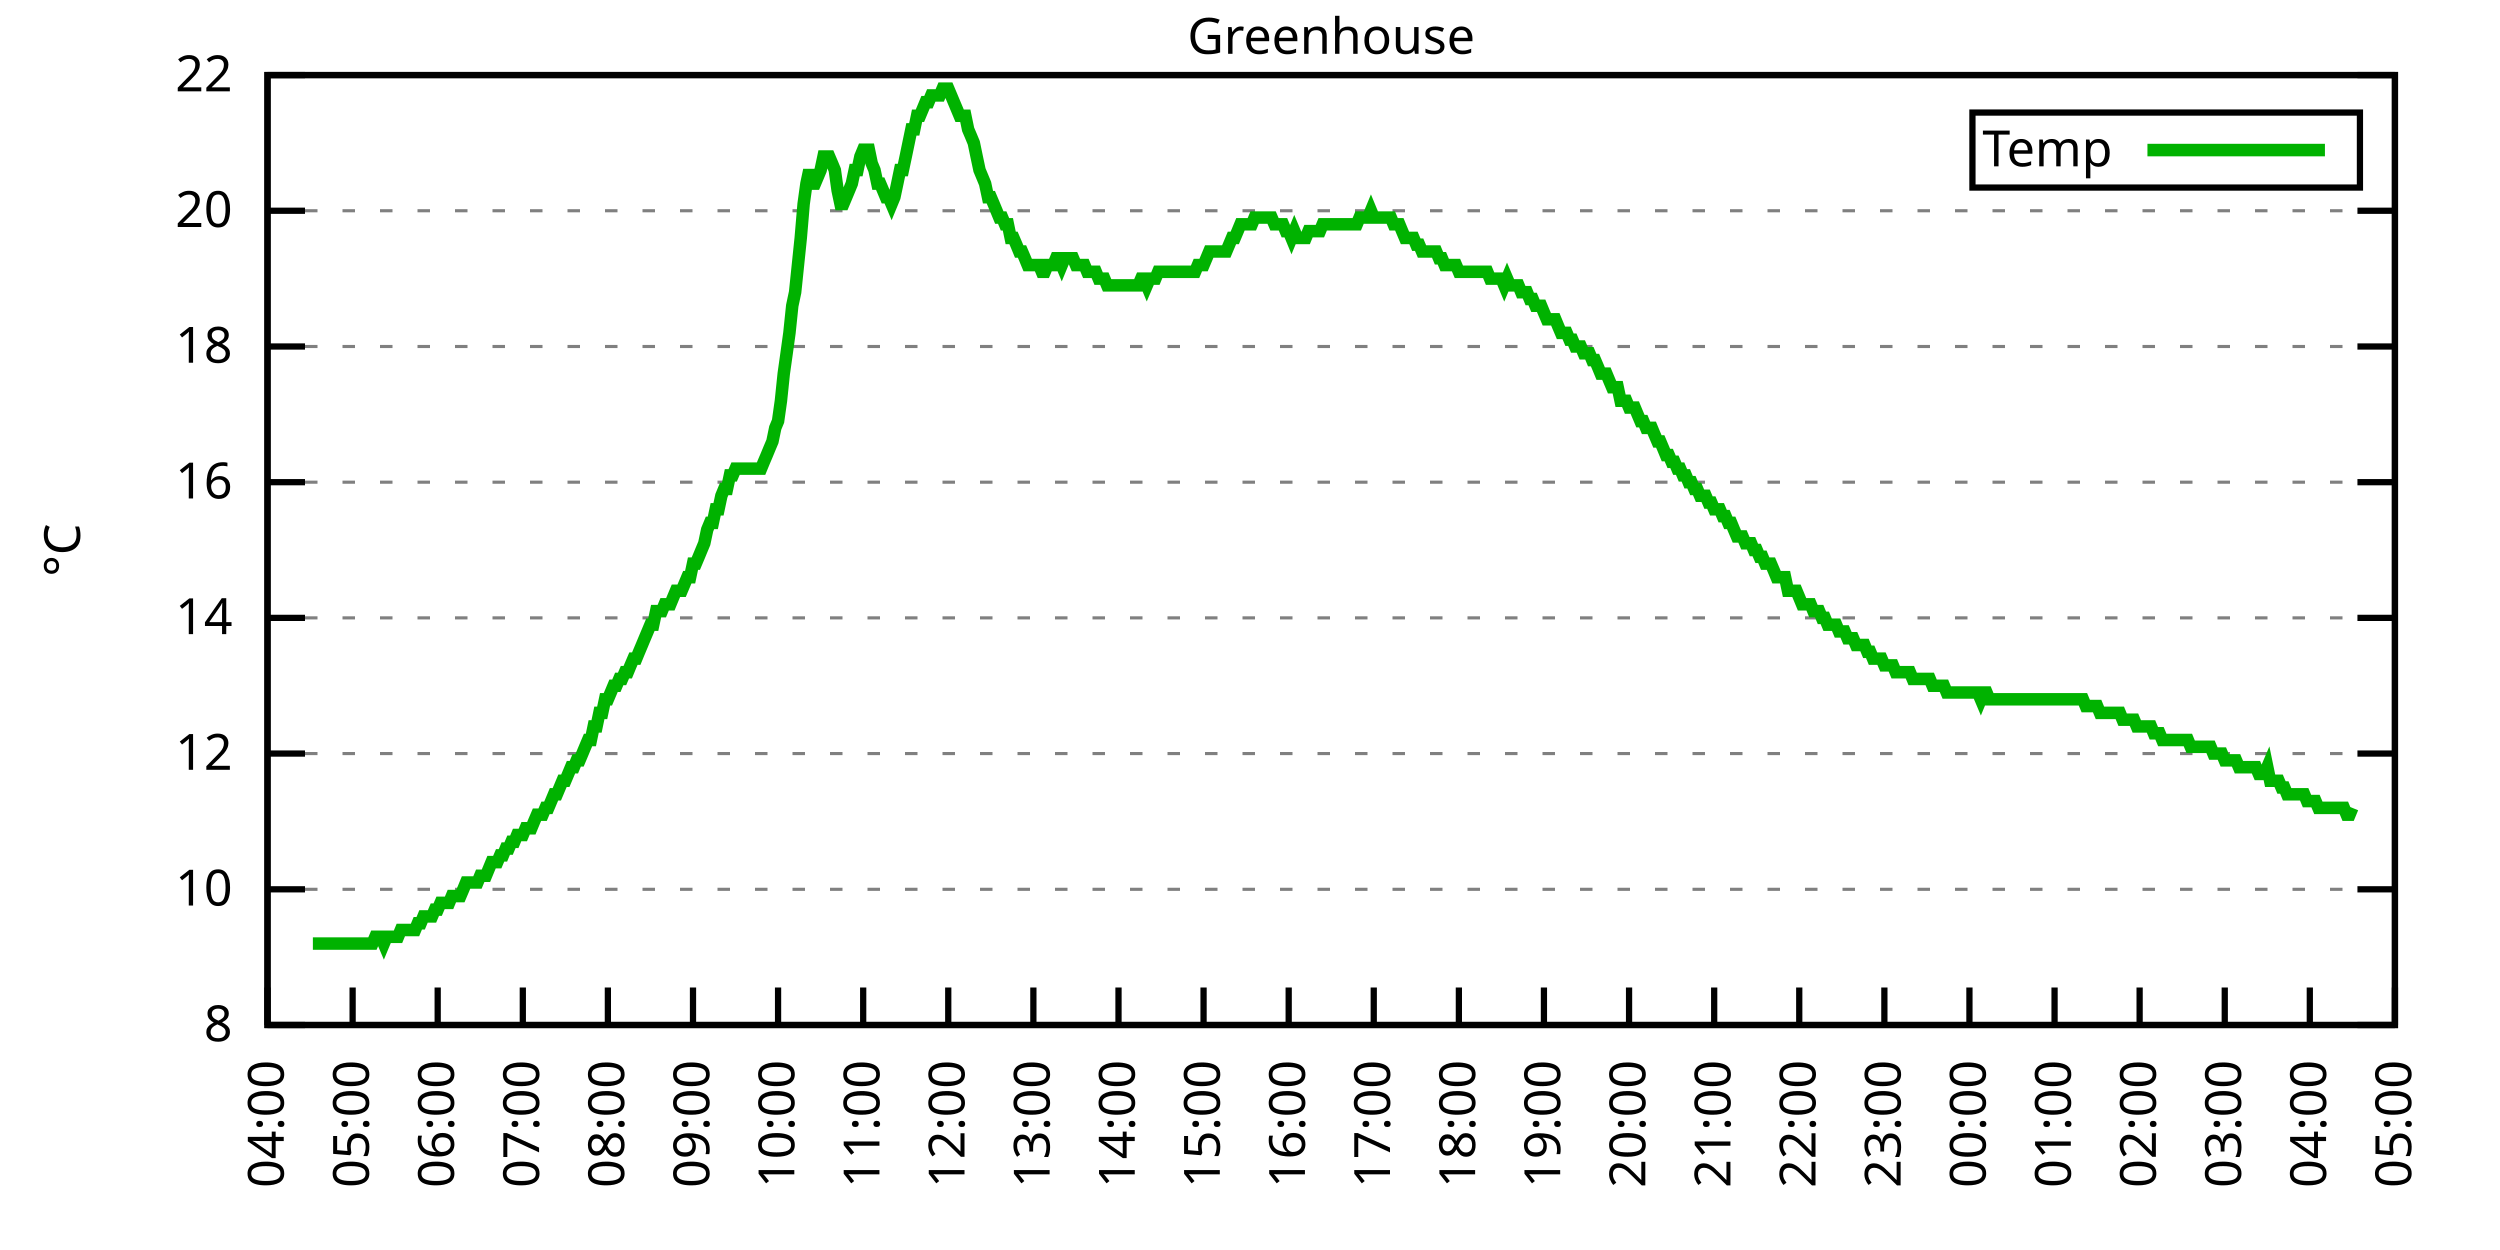
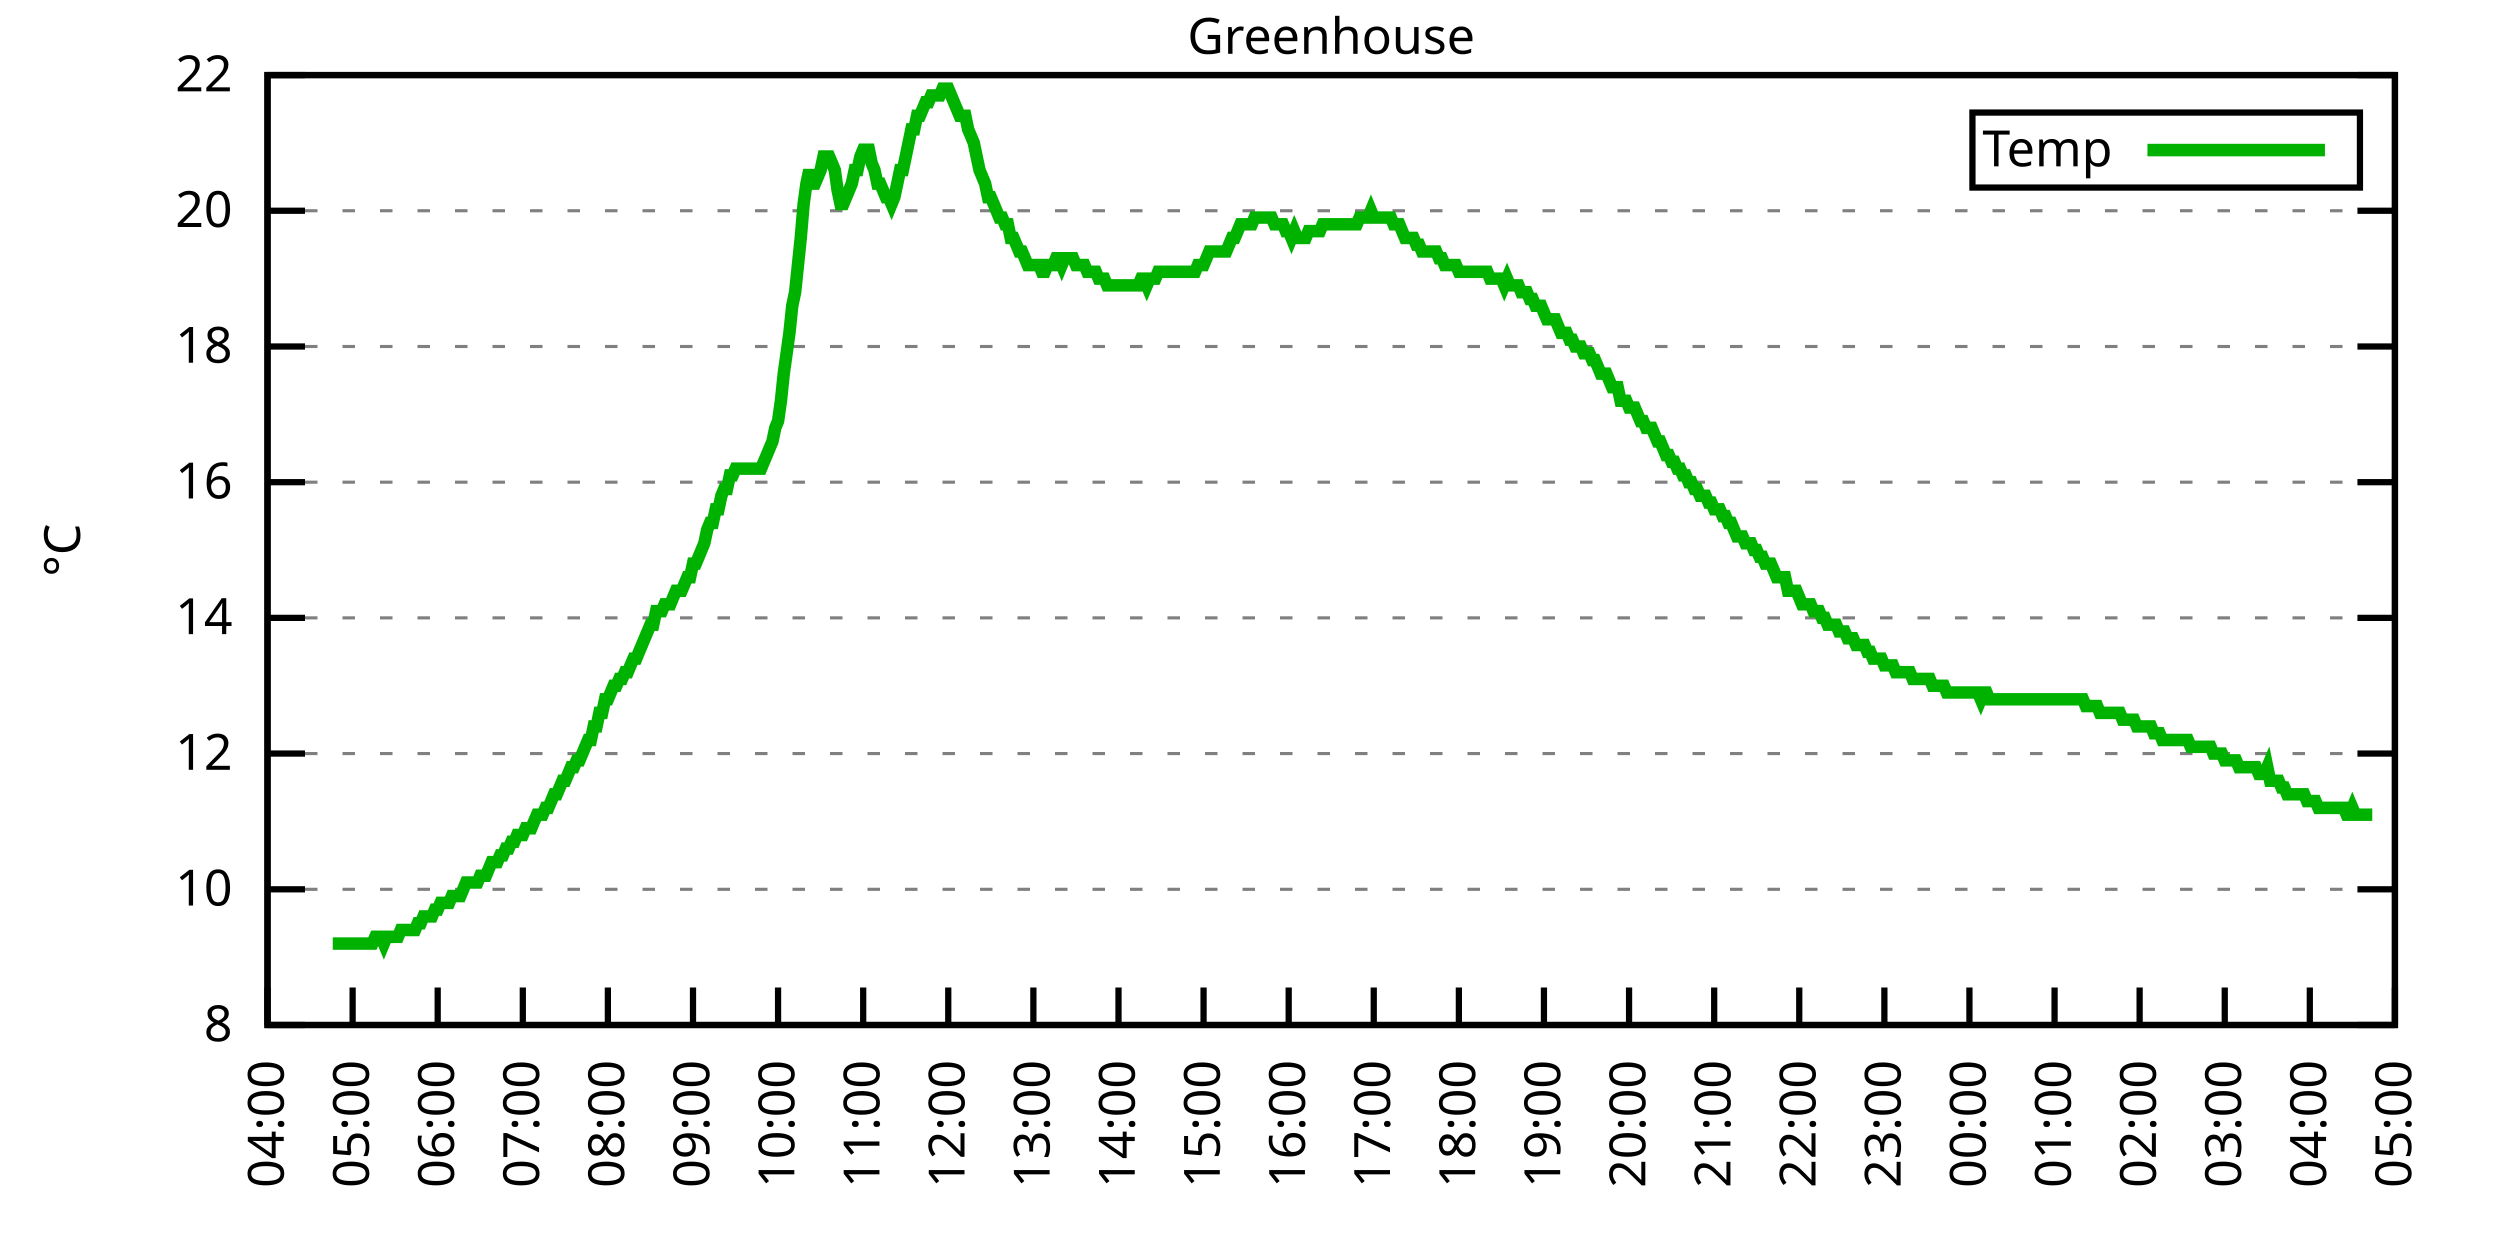
<svg xmlns="http://www.w3.org/2000/svg" xmlns:xlink="http://www.w3.org/1999/xlink" width="400" height="200" viewBox="0 0 400 200">
  <g id="gnuplot_canvas">
    <rect x="0" y="0" width="400" height="200" fill="none" />
    <defs>
      <circle id="gpDot" r="0.5" stroke-width="0.5" stroke="currentColor" />
      <path id="gpPt0" stroke-width="0.333" stroke="currentColor" d="M-1,0 h2 M0,-1 v2" />
      <path id="gpPt1" stroke-width="0.333" stroke="currentColor" d="M-1,-1 L1,1 M1,-1 L-1,1" />
      <path id="gpPt2" stroke-width="0.333" stroke="currentColor" d="M-1,0 L1,0 M0,-1 L0,1 M-1,-1 L1,1 M-1,1 L1,-1" />
      <rect id="gpPt3" stroke-width="0.333" stroke="currentColor" x="-1" y="-1" width="2" height="2" />
      <rect id="gpPt4" stroke-width="0.333" stroke="currentColor" fill="currentColor" x="-1" y="-1" width="2" height="2" />
      <circle id="gpPt5" stroke-width="0.333" stroke="currentColor" cx="0" cy="0" r="1" />
      <use xlink:href="#gpPt5" id="gpPt6" fill="currentColor" stroke="none" />
      <path id="gpPt7" stroke-width="0.333" stroke="currentColor" d="M0,-1.33 L-1.33,0.67 L1.33,0.67 z" />
      <use xlink:href="#gpPt7" id="gpPt8" fill="currentColor" stroke="none" />
      <use xlink:href="#gpPt7" id="gpPt9" stroke="currentColor" transform="rotate(180)" />
      <use xlink:href="#gpPt9" id="gpPt10" fill="currentColor" stroke="none" />
      <use xlink:href="#gpPt3" id="gpPt11" stroke="currentColor" transform="rotate(45)" />
      <use xlink:href="#gpPt11" id="gpPt12" fill="currentColor" stroke="none" />
      <path id="gpPt13" stroke-width="0.333" stroke="currentColor" d="M0,1.330 L1.265,0.411 L0.782,-1.067 L-0.782,-1.076 L-1.265,0.411 z" />
      <use xlink:href="#gpPt13" id="gpPt14" fill="currentColor" stroke="none" />
      <filter id="textbox" filterUnits="objectBoundingBox" x="0" y="0" height="1" width="1">
        <feFlood flood-color="white" flood-opacity="1" result="bgnd" />
        <feComposite in="SourceGraphic" in2="bgnd" operator="atop" />
      </filter>
      <filter id="greybox" filterUnits="objectBoundingBox" x="0" y="0" height="1" width="1">
        <feFlood flood-color="lightgrey" flood-opacity="1" result="grey" />
        <feComposite in="SourceGraphic" in2="grey" operator="atop" />
      </filter>
    </defs>
    <g fill="none" color="white" stroke="currentColor" stroke-width="1.00" stroke-linecap="butt" stroke-linejoin="miter">
</g>
    <g fill="none" color="black" stroke="currentColor" stroke-width="1.00" stroke-linecap="butt" stroke-linejoin="miter">
      <g stroke="none" shape-rendering="crispEdges">
        <polygon fill="rgb(255, 255, 255)" points="42.80,164.00 383.18,164.00 383.18,12.02 42.80,12.02 " />
      </g>
    </g>
    <g fill="none" color="black" stroke="currentColor" stroke-width="1.00" stroke-linecap="butt" stroke-linejoin="miter">
</g>
    <g fill="none" color="black" stroke="black" stroke-width="0.50" stroke-linecap="butt" stroke-linejoin="miter">
</g>
    <g fill="none" color="gray" stroke="currentColor" stroke-width="0.50" stroke-linecap="butt" stroke-linejoin="miter">
      <path stroke="gray" stroke-dasharray="2,4" class="gridline" d="M42.80,164.00 L383.19,164.00  " />
    </g>
    <g fill="none" color="gray" stroke="gray" stroke-width="1.00" stroke-linecap="butt" stroke-linejoin="miter">
</g>
    <g fill="none" color="black" stroke="currentColor" stroke-width="1.00" stroke-linecap="butt" stroke-linejoin="miter">
      <path stroke="black" d="M42.80,164.00 L48.80,164.00 M383.19,164.00 L377.19,164.00  " />
      <g transform="translate(37.20,166.60)" stroke="none" fill="black" font-family="Sans" font-size="8.00" text-anchor="end">
        <text>
          <tspan font-family="Sans"> 8</tspan>
        </text>
      </g>
    </g>
    <g fill="none" color="black" stroke="currentColor" stroke-width="1.00" stroke-linecap="butt" stroke-linejoin="miter">
</g>
    <g fill="none" color="black" stroke="black" stroke-width="0.50" stroke-linecap="butt" stroke-linejoin="miter">
</g>
    <g fill="none" color="gray" stroke="currentColor" stroke-width="0.50" stroke-linecap="butt" stroke-linejoin="miter">
      <path stroke="gray" stroke-dasharray="2,4" class="gridline" d="M42.80,142.29 L383.19,142.29  " />
    </g>
    <g fill="none" color="gray" stroke="gray" stroke-width="1.00" stroke-linecap="butt" stroke-linejoin="miter">
</g>
    <g fill="none" color="black" stroke="currentColor" stroke-width="1.00" stroke-linecap="butt" stroke-linejoin="miter">
      <path stroke="black" d="M42.80,142.29 L48.80,142.29 M383.19,142.29 L377.19,142.29  " />
      <g transform="translate(37.20,144.89)" stroke="none" fill="black" font-family="Sans" font-size="8.00" text-anchor="end">
        <text>
          <tspan font-family="Sans"> 10</tspan>
        </text>
      </g>
    </g>
    <g fill="none" color="black" stroke="currentColor" stroke-width="1.00" stroke-linecap="butt" stroke-linejoin="miter">
</g>
    <g fill="none" color="black" stroke="black" stroke-width="0.50" stroke-linecap="butt" stroke-linejoin="miter">
</g>
    <g fill="none" color="gray" stroke="currentColor" stroke-width="0.50" stroke-linecap="butt" stroke-linejoin="miter">
      <path stroke="gray" stroke-dasharray="2,4" class="gridline" d="M42.80,120.57 L383.19,120.57  " />
    </g>
    <g fill="none" color="gray" stroke="gray" stroke-width="1.00" stroke-linecap="butt" stroke-linejoin="miter">
</g>
    <g fill="none" color="black" stroke="currentColor" stroke-width="1.00" stroke-linecap="butt" stroke-linejoin="miter">
      <path stroke="black" d="M42.80,120.57 L48.80,120.57 M383.19,120.57 L377.19,120.57  " />
      <g transform="translate(37.20,123.17)" stroke="none" fill="black" font-family="Sans" font-size="8.00" text-anchor="end">
        <text>
          <tspan font-family="Sans"> 12</tspan>
        </text>
      </g>
    </g>
    <g fill="none" color="black" stroke="currentColor" stroke-width="1.00" stroke-linecap="butt" stroke-linejoin="miter">
</g>
    <g fill="none" color="black" stroke="black" stroke-width="0.50" stroke-linecap="butt" stroke-linejoin="miter">
</g>
    <g fill="none" color="gray" stroke="currentColor" stroke-width="0.50" stroke-linecap="butt" stroke-linejoin="miter">
      <path stroke="gray" stroke-dasharray="2,4" class="gridline" d="M42.80,98.86 L383.19,98.86  " />
    </g>
    <g fill="none" color="gray" stroke="gray" stroke-width="1.00" stroke-linecap="butt" stroke-linejoin="miter">
</g>
    <g fill="none" color="black" stroke="currentColor" stroke-width="1.00" stroke-linecap="butt" stroke-linejoin="miter">
      <path stroke="black" d="M42.80,98.86 L48.80,98.86 M383.19,98.86 L377.19,98.86  " />
      <g transform="translate(37.20,101.46)" stroke="none" fill="black" font-family="Sans" font-size="8.00" text-anchor="end">
        <text>
          <tspan font-family="Sans"> 14</tspan>
        </text>
      </g>
    </g>
    <g fill="none" color="black" stroke="currentColor" stroke-width="1.00" stroke-linecap="butt" stroke-linejoin="miter">
</g>
    <g fill="none" color="black" stroke="black" stroke-width="0.50" stroke-linecap="butt" stroke-linejoin="miter">
</g>
    <g fill="none" color="gray" stroke="currentColor" stroke-width="0.50" stroke-linecap="butt" stroke-linejoin="miter">
      <path stroke="gray" stroke-dasharray="2,4" class="gridline" d="M42.80,77.15 L383.19,77.15  " />
    </g>
    <g fill="none" color="gray" stroke="gray" stroke-width="1.00" stroke-linecap="butt" stroke-linejoin="miter">
</g>
    <g fill="none" color="black" stroke="currentColor" stroke-width="1.00" stroke-linecap="butt" stroke-linejoin="miter">
      <path stroke="black" d="M42.80,77.15 L48.80,77.15 M383.19,77.15 L377.19,77.15  " />
      <g transform="translate(37.20,79.75)" stroke="none" fill="black" font-family="Sans" font-size="8.00" text-anchor="end">
        <text>
          <tspan font-family="Sans"> 16</tspan>
        </text>
      </g>
    </g>
    <g fill="none" color="black" stroke="currentColor" stroke-width="1.00" stroke-linecap="butt" stroke-linejoin="miter">
</g>
    <g fill="none" color="black" stroke="black" stroke-width="0.50" stroke-linecap="butt" stroke-linejoin="miter">
</g>
    <g fill="none" color="gray" stroke="currentColor" stroke-width="0.50" stroke-linecap="butt" stroke-linejoin="miter">
      <path stroke="gray" stroke-dasharray="2,4" class="gridline" d="M42.80,55.44 L383.19,55.44  " />
    </g>
    <g fill="none" color="gray" stroke="gray" stroke-width="1.00" stroke-linecap="butt" stroke-linejoin="miter">
</g>
    <g fill="none" color="black" stroke="currentColor" stroke-width="1.00" stroke-linecap="butt" stroke-linejoin="miter">
      <path stroke="black" d="M42.80,55.44 L48.80,55.44 M383.19,55.44 L377.19,55.44  " />
      <g transform="translate(37.20,58.04)" stroke="none" fill="black" font-family="Sans" font-size="8.00" text-anchor="end">
        <text>
          <tspan font-family="Sans"> 18</tspan>
        </text>
      </g>
    </g>
    <g fill="none" color="black" stroke="currentColor" stroke-width="1.00" stroke-linecap="butt" stroke-linejoin="miter">
</g>
    <g fill="none" color="black" stroke="black" stroke-width="0.50" stroke-linecap="butt" stroke-linejoin="miter">
</g>
    <g fill="none" color="gray" stroke="currentColor" stroke-width="0.50" stroke-linecap="butt" stroke-linejoin="miter">
      <path stroke="gray" stroke-dasharray="2,4" class="gridline" d="M42.80,33.72 L383.19,33.72  " />
    </g>
    <g fill="none" color="gray" stroke="gray" stroke-width="1.00" stroke-linecap="butt" stroke-linejoin="miter">
</g>
    <g fill="none" color="black" stroke="currentColor" stroke-width="1.00" stroke-linecap="butt" stroke-linejoin="miter">
      <path stroke="black" d="M42.80,33.72 L48.80,33.72 M383.19,33.72 L377.19,33.72  " />
      <g transform="translate(37.20,36.32)" stroke="none" fill="black" font-family="Sans" font-size="8.00" text-anchor="end">
        <text>
          <tspan font-family="Sans"> 20</tspan>
        </text>
      </g>
    </g>
    <g fill="none" color="black" stroke="currentColor" stroke-width="1.00" stroke-linecap="butt" stroke-linejoin="miter">
</g>
    <g fill="none" color="black" stroke="black" stroke-width="0.50" stroke-linecap="butt" stroke-linejoin="miter">
</g>
    <g fill="none" color="gray" stroke="currentColor" stroke-width="0.50" stroke-linecap="butt" stroke-linejoin="miter">
      <path stroke="gray" stroke-dasharray="2,4" class="gridline" d="M42.80,12.01 L383.19,12.01  " />
    </g>
    <g fill="none" color="gray" stroke="gray" stroke-width="1.00" stroke-linecap="butt" stroke-linejoin="miter">
</g>
    <g fill="none" color="black" stroke="currentColor" stroke-width="1.00" stroke-linecap="butt" stroke-linejoin="miter">
      <path stroke="black" d="M42.80,12.01 L48.80,12.01 M383.19,12.01 L377.19,12.01  " />
      <g transform="translate(37.20,14.61)" stroke="none" fill="black" font-family="Sans" font-size="8.00" text-anchor="end">
        <text>
          <tspan font-family="Sans"> 22</tspan>
        </text>
      </g>
    </g>
    <g fill="none" color="black" stroke="currentColor" stroke-width="1.00" stroke-linecap="butt" stroke-linejoin="miter">
      <path stroke="black" d="M42.80,164.00 L42.80,158.00  " />
      <g transform="translate(45.40,169.60) rotate(270.00)" stroke="none" fill="black" font-family="Sans" font-size="8.00" text-anchor="end">
        <text>
          <tspan font-family="Sans">04:00</tspan>
        </text>
      </g>
    </g>
    <g fill="none" color="black" stroke="currentColor" stroke-width="1.00" stroke-linecap="butt" stroke-linejoin="miter">
      <path stroke="black" d="M56.42,164.00 L56.42,158.00  " />
      <g transform="translate(59.02,169.60) rotate(270.00)" stroke="none" fill="black" font-family="Sans" font-size="8.00" text-anchor="end">
        <text>
          <tspan font-family="Sans">05:00</tspan>
        </text>
      </g>
    </g>
    <g fill="none" color="black" stroke="currentColor" stroke-width="1.00" stroke-linecap="butt" stroke-linejoin="miter">
      <path stroke="black" d="M70.03,164.00 L70.03,158.00  " />
      <g transform="translate(72.63,169.60) rotate(270.00)" stroke="none" fill="black" font-family="Sans" font-size="8.00" text-anchor="end">
        <text>
          <tspan font-family="Sans">06:00</tspan>
        </text>
      </g>
    </g>
    <g fill="none" color="black" stroke="currentColor" stroke-width="1.00" stroke-linecap="butt" stroke-linejoin="miter">
      <path stroke="black" d="M83.65,164.00 L83.65,158.00  " />
      <g transform="translate(86.25,169.60) rotate(270.00)" stroke="none" fill="black" font-family="Sans" font-size="8.00" text-anchor="end">
        <text>
          <tspan font-family="Sans">07:00</tspan>
        </text>
      </g>
    </g>
    <g fill="none" color="black" stroke="currentColor" stroke-width="1.00" stroke-linecap="butt" stroke-linejoin="miter">
      <path stroke="black" d="M97.26,164.00 L97.26,158.00  " />
      <g transform="translate(99.86,169.60) rotate(270.00)" stroke="none" fill="black" font-family="Sans" font-size="8.00" text-anchor="end">
        <text>
          <tspan font-family="Sans">08:00</tspan>
        </text>
      </g>
    </g>
    <g fill="none" color="black" stroke="currentColor" stroke-width="1.00" stroke-linecap="butt" stroke-linejoin="miter">
      <path stroke="black" d="M110.88,164.00 L110.88,158.00  " />
      <g transform="translate(113.48,169.60) rotate(270.00)" stroke="none" fill="black" font-family="Sans" font-size="8.00" text-anchor="end">
        <text>
          <tspan font-family="Sans">09:00</tspan>
        </text>
      </g>
    </g>
    <g fill="none" color="black" stroke="currentColor" stroke-width="1.00" stroke-linecap="butt" stroke-linejoin="miter">
      <path stroke="black" d="M124.49,164.00 L124.49,158.00  " />
      <g transform="translate(127.09,169.60) rotate(270.00)" stroke="none" fill="black" font-family="Sans" font-size="8.00" text-anchor="end">
        <text>
          <tspan font-family="Sans">10:00</tspan>
        </text>
      </g>
    </g>
    <g fill="none" color="black" stroke="currentColor" stroke-width="1.00" stroke-linecap="butt" stroke-linejoin="miter">
      <path stroke="black" d="M138.11,164.00 L138.11,158.00  " />
      <g transform="translate(140.71,169.60) rotate(270.00)" stroke="none" fill="black" font-family="Sans" font-size="8.00" text-anchor="end">
        <text>
          <tspan font-family="Sans">11:00</tspan>
        </text>
      </g>
    </g>
    <g fill="none" color="black" stroke="currentColor" stroke-width="1.00" stroke-linecap="butt" stroke-linejoin="miter">
      <path stroke="black" d="M151.72,164.00 L151.72,158.00  " />
      <g transform="translate(154.32,169.60) rotate(270.00)" stroke="none" fill="black" font-family="Sans" font-size="8.00" text-anchor="end">
        <text>
          <tspan font-family="Sans">12:00</tspan>
        </text>
      </g>
    </g>
    <g fill="none" color="black" stroke="currentColor" stroke-width="1.00" stroke-linecap="butt" stroke-linejoin="miter">
      <path stroke="black" d="M165.34,164.00 L165.34,158.00  " />
      <g transform="translate(167.94,169.60) rotate(270.00)" stroke="none" fill="black" font-family="Sans" font-size="8.00" text-anchor="end">
        <text>
          <tspan font-family="Sans">13:00</tspan>
        </text>
      </g>
    </g>
    <g fill="none" color="black" stroke="currentColor" stroke-width="1.00" stroke-linecap="butt" stroke-linejoin="miter">
      <path stroke="black" d="M178.96,164.00 L178.96,158.00  " />
      <g transform="translate(181.56,169.60) rotate(270.00)" stroke="none" fill="black" font-family="Sans" font-size="8.00" text-anchor="end">
        <text>
          <tspan font-family="Sans">14:00</tspan>
        </text>
      </g>
    </g>
    <g fill="none" color="black" stroke="currentColor" stroke-width="1.00" stroke-linecap="butt" stroke-linejoin="miter">
      <path stroke="black" d="M192.57,164.00 L192.57,158.00  " />
      <g transform="translate(195.17,169.60) rotate(270.00)" stroke="none" fill="black" font-family="Sans" font-size="8.00" text-anchor="end">
        <text>
          <tspan font-family="Sans">15:00</tspan>
        </text>
      </g>
    </g>
    <g fill="none" color="black" stroke="currentColor" stroke-width="1.00" stroke-linecap="butt" stroke-linejoin="miter">
      <path stroke="black" d="M206.19,164.00 L206.19,158.00  " />
      <g transform="translate(208.79,169.60) rotate(270.00)" stroke="none" fill="black" font-family="Sans" font-size="8.00" text-anchor="end">
        <text>
          <tspan font-family="Sans">16:00</tspan>
        </text>
      </g>
    </g>
    <g fill="none" color="black" stroke="currentColor" stroke-width="1.00" stroke-linecap="butt" stroke-linejoin="miter">
      <path stroke="black" d="M219.80,164.00 L219.80,158.00  " />
      <g transform="translate(222.40,169.60) rotate(270.00)" stroke="none" fill="black" font-family="Sans" font-size="8.00" text-anchor="end">
        <text>
          <tspan font-family="Sans">17:00</tspan>
        </text>
      </g>
    </g>
    <g fill="none" color="black" stroke="currentColor" stroke-width="1.00" stroke-linecap="butt" stroke-linejoin="miter">
      <path stroke="black" d="M233.42,164.00 L233.42,158.00  " />
      <g transform="translate(236.02,169.60) rotate(270.00)" stroke="none" fill="black" font-family="Sans" font-size="8.00" text-anchor="end">
        <text>
          <tspan font-family="Sans">18:00</tspan>
        </text>
      </g>
    </g>
    <g fill="none" color="black" stroke="currentColor" stroke-width="1.00" stroke-linecap="butt" stroke-linejoin="miter">
      <path stroke="black" d="M247.03,164.00 L247.03,158.00  " />
      <g transform="translate(249.63,169.60) rotate(270.00)" stroke="none" fill="black" font-family="Sans" font-size="8.00" text-anchor="end">
        <text>
          <tspan font-family="Sans">19:00</tspan>
        </text>
      </g>
    </g>
    <g fill="none" color="black" stroke="currentColor" stroke-width="1.00" stroke-linecap="butt" stroke-linejoin="miter">
      <path stroke="black" d="M260.65,164.00 L260.65,158.00  " />
      <g transform="translate(263.25,169.60) rotate(270.00)" stroke="none" fill="black" font-family="Sans" font-size="8.00" text-anchor="end">
        <text>
          <tspan font-family="Sans">20:00</tspan>
        </text>
      </g>
    </g>
    <g fill="none" color="black" stroke="currentColor" stroke-width="1.00" stroke-linecap="butt" stroke-linejoin="miter">
      <path stroke="black" d="M274.27,164.00 L274.27,158.00  " />
      <g transform="translate(276.87,169.60) rotate(270.00)" stroke="none" fill="black" font-family="Sans" font-size="8.00" text-anchor="end">
        <text>
          <tspan font-family="Sans">21:00</tspan>
        </text>
      </g>
    </g>
    <g fill="none" color="black" stroke="currentColor" stroke-width="1.00" stroke-linecap="butt" stroke-linejoin="miter">
      <path stroke="black" d="M287.88,164.00 L287.88,158.00  " />
      <g transform="translate(290.48,169.60) rotate(270.00)" stroke="none" fill="black" font-family="Sans" font-size="8.00" text-anchor="end">
        <text>
          <tspan font-family="Sans">22:00</tspan>
        </text>
      </g>
    </g>
    <g fill="none" color="black" stroke="currentColor" stroke-width="1.00" stroke-linecap="butt" stroke-linejoin="miter">
      <path stroke="black" d="M301.50,164.00 L301.50,158.00  " />
      <g transform="translate(304.10,169.60) rotate(270.00)" stroke="none" fill="black" font-family="Sans" font-size="8.00" text-anchor="end">
        <text>
          <tspan font-family="Sans">23:00</tspan>
        </text>
      </g>
    </g>
    <g fill="none" color="black" stroke="currentColor" stroke-width="1.00" stroke-linecap="butt" stroke-linejoin="miter">
      <path stroke="black" d="M315.11,164.00 L315.11,158.00  " />
      <g transform="translate(317.71,169.60) rotate(270.00)" stroke="none" fill="black" font-family="Sans" font-size="8.00" text-anchor="end">
        <text>
          <tspan font-family="Sans">00:00</tspan>
        </text>
      </g>
    </g>
    <g fill="none" color="black" stroke="currentColor" stroke-width="1.00" stroke-linecap="butt" stroke-linejoin="miter">
      <path stroke="black" d="M328.73,164.00 L328.73,158.00  " />
      <g transform="translate(331.33,169.60) rotate(270.00)" stroke="none" fill="black" font-family="Sans" font-size="8.00" text-anchor="end">
        <text>
          <tspan font-family="Sans">01:00</tspan>
        </text>
      </g>
    </g>
    <g fill="none" color="black" stroke="currentColor" stroke-width="1.00" stroke-linecap="butt" stroke-linejoin="miter">
      <path stroke="black" d="M342.34,164.00 L342.34,158.00  " />
      <g transform="translate(344.94,169.60) rotate(270.00)" stroke="none" fill="black" font-family="Sans" font-size="8.00" text-anchor="end">
        <text>
          <tspan font-family="Sans">02:00</tspan>
        </text>
      </g>
    </g>
    <g fill="none" color="black" stroke="currentColor" stroke-width="1.00" stroke-linecap="butt" stroke-linejoin="miter">
      <path stroke="black" d="M355.96,164.00 L355.96,158.00  " />
      <g transform="translate(358.56,169.60) rotate(270.00)" stroke="none" fill="black" font-family="Sans" font-size="8.00" text-anchor="end">
        <text>
          <tspan font-family="Sans">03:00</tspan>
        </text>
      </g>
    </g>
    <g fill="none" color="black" stroke="currentColor" stroke-width="1.00" stroke-linecap="butt" stroke-linejoin="miter">
      <path stroke="black" d="M369.57,164.00 L369.57,158.00  " />
      <g transform="translate(372.17,169.60) rotate(270.00)" stroke="none" fill="black" font-family="Sans" font-size="8.00" text-anchor="end">
        <text>
          <tspan font-family="Sans">04:00</tspan>
        </text>
      </g>
    </g>
    <g fill="none" color="black" stroke="currentColor" stroke-width="1.00" stroke-linecap="butt" stroke-linejoin="miter">
      <path stroke="black" d="M383.19,164.00 L383.19,158.00  " />
      <g transform="translate(385.79,169.60) rotate(270.00)" stroke="none" fill="black" font-family="Sans" font-size="8.00" text-anchor="end">
        <text>
          <tspan font-family="Sans">05:00</tspan>
        </text>
      </g>
    </g>
    <g fill="none" color="black" stroke="currentColor" stroke-width="1.00" stroke-linecap="butt" stroke-linejoin="miter">
</g>
    <g fill="none" color="black" stroke="currentColor" stroke-width="1.00" stroke-linecap="butt" stroke-linejoin="miter">
      <path stroke="black" d="M42.80,12.01 L42.80,164.00 L383.19,164.00 L383.19,12.01 L42.80,12.01 Z  " />
    </g>
    <g fill="none" color="black" stroke="currentColor" stroke-width="1.00" stroke-linecap="butt" stroke-linejoin="miter">
</g>
    <g fill="none" color="black" stroke="currentColor" stroke-width="1.00" stroke-linecap="butt" stroke-linejoin="miter">
      <path stroke="black" d="M315.59,30.01 L315.59,18.01 L377.59,18.01 L377.59,30.01 L315.59,30.01 Z  " />
    </g>
    <g id="Greenhouse_plot_1">
      <g fill="none" color="white" stroke="black" stroke-width="2.00" stroke-linecap="butt" stroke-linejoin="miter">
</g>
      <g fill="none" color="black" stroke="currentColor" stroke-width="2.00" stroke-linecap="butt" stroke-linejoin="miter">
        <g transform="translate(337.99,26.61)" stroke="none" fill="black" font-family="Sans" font-size="8.00" text-anchor="end">
          <text>
            <tspan font-family="Sans">Temp</tspan>
          </text>
        </g>
      </g>
      <g fill="none" color="black" stroke="currentColor" stroke-width="2.00" stroke-linecap="butt" stroke-linejoin="miter">
-         <path stroke="rgb(  0, 178,   0)" d="M343.59,24.01 L371.99,24.01 M50.06,150.97 L50.52,150.97 L50.97,150.97 L51.42,150.97 L51.88,150.97 L52.33,150.97   L52.78,150.97 L53.24,150.97 L53.69,150.97 L54.15,150.97 L54.60,150.97 L55.05,150.97 L55.51,150.97 L55.96,150.97   L56.42,150.97 L56.87,150.97 L57.32,150.97 L57.78,150.97 L58.23,150.97 L58.68,150.97 L59.14,150.97 L59.59,150.97   L60.05,149.89 L60.50,149.89 L60.95,149.89 L61.41,150.97 L61.86,149.89 L62.32,149.89 L62.77,149.89 L63.22,149.89   L63.68,149.89 L64.13,148.80 L64.58,148.80 L65.04,148.80 L65.49,148.80 L65.95,148.80 L66.40,148.80 L66.85,147.72   L67.31,147.72 L67.76,146.63 L68.22,146.63 L68.67,146.63 L69.12,146.63 L69.58,145.54 L70.03,145.54 L70.49,144.46   L70.94,144.46 L71.39,144.46 L71.85,144.46 L72.30,143.37 L72.75,143.37 L73.21,143.37 L73.66,143.37 L74.12,142.29   L74.57,141.20 L75.02,141.20 L75.48,141.20 L75.93,141.20 L76.39,141.20 L76.84,140.12 L77.29,140.12 L77.75,140.12   L78.20,139.03 L78.65,137.94 L79.11,137.94 L79.56,137.94 L80.02,136.86 L80.47,136.86 L80.92,135.77 L81.38,135.77   L81.83,134.69 L82.29,134.69 L82.74,133.60 L83.19,133.60 L83.65,133.60 L84.10,132.52 L84.55,132.52 L85.01,132.52   L85.46,131.43 L85.92,130.35 L86.37,130.35 L86.82,130.35 L87.28,129.26 L87.73,129.26 L88.19,128.17 L88.64,127.09   L89.09,127.09 L89.55,126.00 L90.00,124.92 L90.45,124.92 L90.91,123.83 L91.36,122.75 L91.82,122.75 L92.27,121.66   L92.72,121.66 L93.18,120.57 L93.63,119.49 L94.09,118.40 L94.54,118.40 L94.99,116.23 L95.45,116.23 L95.90,114.06   L96.35,114.06 L96.81,111.89 L97.26,111.89 L97.72,110.80 L98.17,109.72 L98.62,109.72 L99.08,108.63 L99.53,108.63   L99.99,107.55 L100.44,107.55 L100.89,106.46 L101.35,105.38 L101.80,105.38 L102.25,104.29 L102.71,103.20 L103.16,102.12   L103.62,101.03 L104.07,99.95 L104.52,99.95 L104.98,97.78 L105.43,97.78 L105.89,97.78 L106.34,96.69 L106.79,96.69   L107.25,96.69 L107.70,95.60 L108.15,94.52 L108.61,94.52 L109.06,94.52 L109.52,93.43 L109.97,92.35 L110.42,92.35   L110.88,90.18 L111.33,90.18 L111.79,89.09 L112.24,88.00 L112.69,86.92 L113.15,84.75 L113.60,83.66 L114.05,83.66   L114.51,81.49 L114.96,81.49 L115.42,79.32 L115.87,78.23 L116.32,78.23 L116.78,76.06 L117.23,76.06 L117.69,74.98   L118.14,74.98 L118.59,74.98 L119.05,74.98 L119.50,74.98 L119.96,74.98 L120.41,74.98 L120.86,74.98 L121.32,74.98   L121.77,74.98 L122.22,73.89 L122.68,72.81 L123.13,71.72 L123.59,70.63 L124.04,68.46 L124.49,67.38 L124.95,64.12   L125.40,59.78 L125.86,56.52 L126.31,53.26 L126.76,48.92 L127.22,46.75 L127.67,42.41 L128.12,38.07 L128.58,32.64   L129.03,29.38 L129.49,27.21 L129.94,29.38 L130.39,29.38 L130.85,28.29 L131.30,27.21 L131.76,25.04 L132.21,25.04   L132.66,25.04 L133.12,26.12 L133.57,27.21 L134.02,30.47 L134.48,32.64 L134.93,32.64 L135.39,31.55 L135.84,30.47   L136.29,29.38 L136.75,27.21 L137.20,27.21 L137.66,25.04 L138.11,23.95 L138.56,23.95 L139.02,23.95 L139.47,26.12   L139.92,27.21 L140.38,29.38 L140.83,29.38 L141.29,30.47 L141.74,31.55 L142.19,31.55 L142.65,32.64 L143.10,31.55   L143.56,29.38 L144.01,27.21 L144.46,27.21 L144.92,25.04 L145.37,22.87 L145.82,20.70 L146.28,20.70 L146.73,18.52   L147.19,18.52 L147.64,17.44 L148.09,16.35 L148.55,16.35 L149.00,15.27 L149.46,15.27 L149.91,15.27 L150.36,15.27   L150.82,14.18 L151.27,14.18 L151.72,14.18 L152.18,15.27 L152.63,16.35 L153.09,17.44 L153.54,18.52 L153.99,18.52   L154.45,18.52 L154.90,20.70 L155.36,21.78 L155.81,22.87 L156.26,25.04 L156.72,27.21 L157.17,28.29 L157.62,29.38   L158.08,31.55 L158.53,31.55 L158.99,32.64 L159.44,33.72 L159.89,34.81 L160.35,34.81 L160.80,35.89 L161.26,35.89   L161.71,38.07 L162.16,38.07 L162.62,39.15 L163.07,40.24 L163.52,40.24 L163.98,41.32 L164.43,42.41 L164.89,42.41   L165.34,42.41 L165.79,42.41 L166.25,42.41 L166.70,43.49 L167.16,43.49 L167.61,42.41 L168.06,42.41 L168.52,42.41   L168.97,41.32 L169.43,41.32 L169.88,42.41 L170.33,41.32 L170.79,41.32 L171.24,41.32 L171.69,41.32 L172.15,42.41   L172.60,42.41 L173.06,42.41 L173.51,42.41 L173.96,43.49 L174.42,43.49 L174.87,43.49 L175.33,43.49 L175.78,44.58   L176.23,44.58 L176.69,44.58 L177.14,45.66 L177.59,45.66 L178.05,45.66 L178.50,45.66 L178.96,45.66 L179.41,45.66   L179.86,45.66 L180.32,45.66 L180.77,45.66 L181.23,45.66 L181.68,45.66 L182.13,45.66 L182.59,44.58 L183.04,44.58   L183.49,45.66 L183.95,44.58 L184.40,44.58 L184.86,44.58 L185.31,43.49 L185.76,43.49 L186.22,43.49 L186.67,43.49   L187.13,43.49 L187.58,43.49 L188.03,43.49 L188.49,43.49 L188.94,43.49 L189.39,43.49 L189.85,43.49 L190.30,43.49   L190.76,43.49 L191.21,43.49 L191.66,42.41 L192.12,42.41 L192.57,42.41 L193.03,41.32 L193.48,40.24 L193.93,40.24   L194.39,40.24 L194.84,40.24 L195.29,40.24 L195.75,40.24 L196.20,40.24 L196.66,39.15 L197.11,38.07 L197.56,38.07   L198.02,36.98 L198.47,35.89 L198.93,35.89 L199.38,35.89 L199.83,35.89 L200.29,35.89 L200.74,34.81 L201.19,34.81   L201.65,34.81 L202.10,34.81 L202.56,34.81 L203.01,34.81 L203.46,34.81 L203.92,35.89 L204.37,35.89 L204.83,35.89   L205.28,35.89 L205.73,36.98 L206.19,36.98 L206.64,38.07 L207.09,36.98 L207.55,38.07 L208.00,38.07 L208.46,38.07   L208.91,38.07 L209.36,36.98 L209.82,36.98 L210.27,36.98 L210.73,36.98 L211.18,36.98 L211.63,35.89 L212.09,35.89   L212.54,35.89 L213.00,35.89 L213.45,35.89 L213.90,35.89 L214.36,35.89 L214.81,35.89 L215.26,35.89 L215.72,35.89   L216.17,35.89 L216.63,35.89 L217.08,35.89 L217.53,34.81 L217.99,34.81 L218.44,34.81 L218.90,34.81 L219.35,33.72   L219.80,34.81 L220.26,34.81 L220.71,34.81 L221.16,34.81 L221.62,34.81 L222.07,34.81 L222.53,34.81 L222.98,35.89   L223.43,35.89 L223.89,35.89 L224.34,36.98 L224.80,38.07 L225.25,38.07 L225.70,38.07 L226.16,38.07 L226.61,39.15   L227.06,39.15 L227.52,40.24 L227.97,40.24 L228.43,40.24 L228.88,40.24 L229.33,40.24 L229.79,40.24 L230.24,41.32   L230.70,41.32 L231.15,42.41 L231.60,42.41 L232.06,42.41 L232.51,42.41 L232.96,42.41 L233.42,43.49 L233.87,43.49   L234.33,43.49 L234.78,43.49 L235.23,43.49 L235.69,43.49 L236.14,43.49 L236.60,43.49 L237.05,43.49 L237.50,43.49   L237.96,43.49 L238.41,44.58 L238.86,44.58 L239.32,44.58 L239.77,44.58 L240.23,44.58 L240.68,45.66 L241.13,44.58   L241.59,45.66 L242.04,45.66 L242.50,45.66 L242.95,45.66 L243.40,46.75 L243.86,46.75 L244.31,46.75 L244.76,47.84   L245.22,47.84 L245.67,48.92 L246.13,48.92 L246.58,48.92 L247.03,50.01 L247.49,51.09 L247.94,51.09 L248.40,51.09   L248.85,51.09 L249.30,52.18 L249.76,53.26 L250.21,53.26 L250.66,53.26 L251.12,54.35 L251.57,54.35 L252.03,55.44   L252.48,55.44 L252.93,55.44 L253.39,56.52 L253.84,56.52 L254.30,56.52 L254.75,57.61 L255.20,57.61 L255.66,58.69   L256.11,59.78 L256.56,59.78 L257.02,59.78 L257.47,60.86 L257.93,61.95 L258.38,61.95 L258.83,61.95 L259.29,64.12   L259.74,64.12 L260.20,64.12 L260.65,65.21 L261.10,65.21 L261.56,65.21 L262.01,66.29 L262.47,67.38 L262.92,67.38   L263.37,68.46 L263.83,68.46 L264.28,68.46 L264.73,69.55 L265.19,70.63 L265.64,70.63 L266.10,71.72 L266.55,72.81   L267.00,72.81 L267.46,73.89 L267.91,73.89 L268.37,74.98 L268.82,74.98 L269.27,76.06 L269.73,76.06 L270.18,77.15   L270.63,77.15 L271.09,78.23 L271.54,78.23 L272.00,79.32 L272.45,79.32 L272.90,79.32 L273.36,80.41 L273.81,80.41   L274.27,81.49 L274.72,81.49 L275.17,81.49 L275.63,82.58 L276.08,82.58 L276.53,83.66 L276.99,83.66 L277.44,84.75   L277.90,85.83 L278.35,85.83 L278.80,85.83 L279.26,86.92 L279.71,86.92 L280.17,86.92 L280.62,88.00 L281.07,88.00   L281.53,89.09 L281.98,89.09 L282.43,90.18 L282.89,90.18 L283.34,90.18 L283.80,91.26 L284.25,92.35 L284.70,92.35   L285.16,92.35 L285.61,92.35 L286.07,94.52 L286.52,94.52 L286.97,94.52 L287.43,94.52 L287.88,95.60 L288.33,96.69   L288.79,96.69 L289.24,96.69 L289.70,96.69 L290.15,97.78 L290.60,97.78 L291.06,97.78 L291.51,98.86 L291.97,98.86   L292.42,99.95 L292.87,99.95 L293.33,99.95 L293.78,99.95 L294.23,101.03 L294.69,101.03 L295.14,101.03 L295.60,102.12   L296.05,102.12 L296.50,102.12 L296.96,103.20 L297.41,103.20 L297.87,103.20 L298.32,103.20 L298.77,104.29 L299.23,104.29   L299.68,105.38 L300.13,105.38 L300.59,105.38 L301.04,105.38 L301.50,106.46 L301.95,106.46 L302.40,106.46 L302.86,106.46   L303.31,107.55 L303.77,107.55 L304.22,107.55 L304.67,107.55 L305.13,107.55 L305.58,107.55 L306.03,108.63 L306.49,108.63   L306.94,108.63 L307.40,108.63 L307.85,108.63 L308.30,108.63 L308.76,108.63 L309.21,109.72 L309.67,109.72 L310.12,109.72   L310.57,109.72 L311.03,109.72 L311.48,110.80 L311.94,110.80 L312.39,110.80 L312.84,110.80 L313.30,110.80 L313.75,110.80   L314.20,110.80 L314.66,110.80 L315.11,110.80 L315.57,110.80 L316.02,110.80 L316.47,110.80 L316.93,111.89 L317.38,110.80   L317.84,110.80 L318.29,111.89 L318.74,111.89 L319.20,111.89 L319.65,111.89 L320.10,111.89 L320.56,111.89 L321.01,111.89   L321.47,111.89 L321.92,111.89 L322.37,111.89 L322.83,111.89 L323.28,111.89 L323.74,111.89 L324.19,111.89 L324.64,111.89   L325.10,111.89 L325.55,111.89 L326.00,111.89 L326.46,111.89 L326.91,111.89 L327.37,111.89 L327.82,111.89 L328.27,111.89   L328.73,111.89 L329.18,111.89 L329.64,111.89 L330.09,111.89 L330.54,111.89 L331.00,111.89 L331.45,111.89 L331.90,111.89   L332.36,111.89 L332.81,111.89 L333.27,111.89 L333.72,112.97 L334.17,112.97 L334.63,112.97 L335.08,112.97 L335.54,112.97   L335.99,114.06 L336.44,114.06 L336.90,114.06 L337.35,114.06 L337.80,114.06 L338.26,114.06 L338.71,114.06 L339.17,114.06   L339.62,115.15 L340.07,115.15 L340.53,115.15 L340.98,115.15 L341.44,115.15 L341.89,116.23 L342.34,116.23 L342.80,116.23   L343.25,116.23 L343.70,116.23 L344.16,116.23 L344.61,117.32 L345.07,117.32 L345.52,117.32 L345.97,118.40 L346.43,118.40   L346.88,118.40 L347.34,118.40 L347.79,118.40 L348.24,118.40 L348.70,118.40 L349.15,118.40 L349.60,118.40 L350.06,118.40   L350.51,119.49 L350.97,119.49 L351.42,119.49 L351.87,119.49 L352.33,119.49 L352.78,119.49 L353.24,119.49 L353.69,119.49   L354.14,120.57 L354.60,120.57 L355.05,120.57 L355.50,120.57 L355.96,121.66 L356.41,121.66 L356.87,121.66 L357.32,121.66   L357.77,121.66 L358.23,122.75 L358.68,122.75 L359.14,122.75 L359.59,122.75 L360.04,122.75 L360.50,122.75 L360.95,122.75   L361.41,123.83 L361.86,123.83 L362.31,123.83 L362.77,122.75 L363.22,124.92 L363.67,124.92 L364.13,124.92 L364.58,124.92   L365.04,126.00 L365.49,126.00 L365.94,127.09 L366.40,127.09 L366.85,127.09 L367.31,127.09 L367.76,127.09 L368.21,127.09   L368.67,127.09 L369.12,128.17 L369.57,128.17 L370.03,128.17 L370.48,128.17 L370.94,129.26 L371.39,129.26 L371.84,129.26   L372.30,129.26 L372.75,129.26 L373.21,129.26 L373.66,129.26 L374.11,129.26 L374.57,129.26 L375.02,129.26 L375.47,130.35   L375.93,130.35 L376.38,129.26  " />
+         <path stroke="rgb(  0, 178,   0)" d="M343.59,24.01 L371.99,24.01 M53.24,150.97 L53.69,150.97 L54.15,150.97 L54.60,150.97 L55.05,150.97 L55.51,150.97   L55.96,150.97 L56.42,150.97 L56.87,150.97 L57.32,150.97 L57.78,150.97 L58.23,150.97 L58.68,150.97 L59.14,150.97   L59.59,150.97 L60.05,149.89 L60.50,149.89 L60.95,149.89 L61.41,150.97 L61.86,149.89 L62.32,149.89 L62.77,149.89   L63.22,149.89 L63.68,149.89 L64.13,148.80 L64.58,148.80 L65.04,148.80 L65.49,148.80 L65.95,148.80 L66.40,148.80   L66.85,147.72 L67.31,147.72 L67.76,146.63 L68.22,146.63 L68.67,146.63 L69.12,146.63 L69.58,145.54 L70.03,145.54   L70.49,144.46 L70.94,144.46 L71.39,144.46 L71.85,144.46 L72.30,143.37 L72.75,143.37 L73.21,143.37 L73.66,143.37   L74.12,142.29 L74.57,141.20 L75.02,141.20 L75.48,141.20 L75.93,141.20 L76.39,141.20 L76.84,140.12 L77.29,140.12   L77.75,140.12 L78.20,139.03 L78.65,137.94 L79.11,137.94 L79.56,137.94 L80.02,136.86 L80.47,136.86 L80.92,135.77   L81.38,135.77 L81.83,134.69 L82.29,134.69 L82.74,133.60 L83.19,133.60 L83.65,133.60 L84.10,132.52 L84.55,132.52   L85.01,132.52 L85.46,131.43 L85.92,130.35 L86.37,130.35 L86.82,130.35 L87.28,129.26 L87.73,129.26 L88.19,128.17   L88.64,127.09 L89.09,127.09 L89.55,126.00 L90.00,124.92 L90.45,124.92 L90.91,123.83 L91.36,122.75 L91.82,122.75   L92.27,121.66 L92.72,121.66 L93.18,120.57 L93.63,119.49 L94.09,118.40 L94.54,118.40 L94.99,116.23 L95.45,116.23   L95.90,114.06 L96.35,114.06 L96.81,111.89 L97.26,111.89 L97.72,110.80 L98.17,109.72 L98.62,109.72 L99.08,108.63   L99.53,108.63 L99.99,107.55 L100.44,107.55 L100.89,106.46 L101.35,105.38 L101.80,105.38 L102.25,104.29 L102.71,103.20   L103.16,102.12 L103.62,101.03 L104.07,99.95 L104.52,99.95 L104.98,97.78 L105.43,97.78 L105.89,97.78 L106.34,96.69   L106.79,96.69 L107.25,96.69 L107.70,95.60 L108.15,94.52 L108.61,94.52 L109.06,94.52 L109.52,93.43 L109.97,92.35   L110.42,92.35 L110.88,90.18 L111.33,90.18 L111.79,89.09 L112.24,88.00 L112.69,86.92 L113.15,84.75 L113.60,83.66   L114.05,83.66 L114.51,81.49 L114.96,81.49 L115.42,79.32 L115.87,78.23 L116.32,78.23 L116.78,76.06 L117.23,76.06   L117.69,74.98 L118.14,74.98 L118.59,74.98 L119.05,74.98 L119.50,74.98 L119.96,74.98 L120.41,74.98 L120.86,74.98   L121.32,74.98 L121.77,74.98 L122.22,73.89 L122.68,72.81 L123.13,71.72 L123.59,70.63 L124.04,68.46 L124.49,67.38   L124.95,64.12 L125.40,59.78 L125.86,56.52 L126.31,53.26 L126.76,48.92 L127.22,46.75 L127.67,42.41 L128.12,38.07   L128.58,32.64 L129.03,29.38 L129.49,27.21 L129.94,29.38 L130.39,29.38 L130.85,28.29 L131.30,27.21 L131.76,25.04   L132.21,25.04 L132.66,25.04 L133.12,26.12 L133.57,27.21 L134.02,30.47 L134.48,32.64 L134.93,32.64 L135.39,31.55   L135.84,30.47 L136.29,29.38 L136.75,27.21 L137.20,27.21 L137.66,25.04 L138.11,23.95 L138.56,23.95 L139.02,23.95   L139.47,26.12 L139.92,27.21 L140.38,29.38 L140.83,29.38 L141.29,30.47 L141.74,31.55 L142.19,31.55 L142.65,32.64   L143.10,31.55 L143.56,29.38 L144.01,27.21 L144.46,27.21 L144.92,25.04 L145.37,22.87 L145.82,20.70 L146.28,20.70   L146.73,18.52 L147.19,18.52 L147.64,17.44 L148.09,16.35 L148.55,16.35 L149.00,15.27 L149.46,15.27 L149.91,15.27   L150.36,15.27 L150.82,14.18 L151.27,14.18 L151.72,14.18 L152.18,15.27 L152.63,16.35 L153.09,17.44 L153.54,18.52   L153.99,18.52 L154.45,18.52 L154.90,20.70 L155.36,21.78 L155.81,22.87 L156.26,25.04 L156.72,27.21 L157.17,28.29   L157.62,29.38 L158.08,31.55 L158.53,31.55 L158.99,32.64 L159.44,33.72 L159.89,34.81 L160.35,34.81 L160.80,35.89   L161.26,35.89 L161.71,38.07 L162.16,38.07 L162.62,39.15 L163.07,40.24 L163.52,40.24 L163.98,41.32 L164.43,42.41   L164.89,42.41 L165.34,42.41 L165.79,42.41 L166.25,42.41 L166.70,43.49 L167.16,43.49 L167.61,42.41 L168.06,42.41   L168.52,42.41 L168.97,41.32 L169.43,41.32 L169.88,42.41 L170.33,41.32 L170.79,41.32 L171.24,41.32 L171.69,41.32   L172.15,42.41 L172.60,42.41 L173.06,42.41 L173.51,42.41 L173.96,43.49 L174.42,43.49 L174.87,43.49 L175.33,43.49   L175.78,44.58 L176.23,44.58 L176.69,44.58 L177.14,45.66 L177.59,45.66 L178.05,45.66 L178.50,45.66 L178.96,45.66   L179.41,45.66 L179.86,45.66 L180.32,45.66 L180.77,45.66 L181.23,45.66 L181.68,45.66 L182.13,45.66 L182.59,44.58   L183.04,44.58 L183.49,45.66 L183.95,44.58 L184.40,44.58 L184.86,44.58 L185.31,43.49 L185.76,43.49 L186.22,43.49   L186.67,43.49 L187.13,43.49 L187.58,43.49 L188.03,43.49 L188.49,43.49 L188.94,43.49 L189.39,43.49 L189.85,43.49   L190.30,43.49 L190.76,43.49 L191.21,43.49 L191.66,42.41 L192.12,42.41 L192.57,42.41 L193.03,41.32 L193.48,40.24   L193.93,40.24 L194.39,40.24 L194.84,40.24 L195.29,40.24 L195.75,40.24 L196.20,40.24 L196.66,39.15 L197.11,38.07   L197.56,38.07 L198.02,36.98 L198.47,35.89 L198.93,35.89 L199.38,35.89 L199.83,35.89 L200.29,35.89 L200.74,34.81   L201.19,34.81 L201.65,34.81 L202.10,34.81 L202.56,34.81 L203.01,34.81 L203.46,34.81 L203.92,35.89 L204.37,35.89   L204.83,35.89 L205.28,35.89 L205.73,36.98 L206.19,36.98 L206.64,38.07 L207.09,36.98 L207.55,38.07 L208.00,38.07   L208.46,38.07 L208.91,38.07 L209.36,36.98 L209.82,36.98 L210.27,36.98 L210.73,36.98 L211.18,36.98 L211.63,35.89   L212.09,35.89 L212.54,35.89 L213.00,35.89 L213.45,35.89 L213.90,35.89 L214.36,35.89 L214.81,35.89 L215.26,35.89   L215.72,35.89 L216.17,35.89 L216.63,35.89 L217.08,35.89 L217.53,34.81 L217.99,34.81 L218.44,34.81 L218.90,34.81   L219.35,33.72 L219.80,34.81 L220.26,34.81 L220.71,34.81 L221.16,34.81 L221.62,34.81 L222.07,34.81 L222.53,34.81   L222.98,35.89 L223.43,35.89 L223.89,35.89 L224.34,36.98 L224.80,38.07 L225.25,38.07 L225.70,38.07 L226.16,38.07   L226.61,39.15 L227.06,39.15 L227.52,40.24 L227.97,40.24 L228.43,40.24 L228.88,40.24 L229.33,40.24 L229.79,40.24   L230.24,41.32 L230.70,41.32 L231.15,42.41 L231.60,42.41 L232.06,42.41 L232.51,42.41 L232.96,42.41 L233.42,43.49   L233.87,43.49 L234.33,43.49 L234.78,43.49 L235.23,43.49 L235.69,43.49 L236.14,43.49 L236.60,43.49 L237.05,43.49   L237.50,43.49 L237.96,43.49 L238.41,44.58 L238.86,44.58 L239.32,44.58 L239.77,44.58 L240.23,44.58 L240.68,45.66   L241.13,44.58 L241.59,45.66 L242.04,45.66 L242.50,45.66 L242.95,45.66 L243.40,46.75 L243.86,46.75 L244.31,46.75   L244.76,47.84 L245.22,47.84 L245.67,48.92 L246.13,48.92 L246.58,48.92 L247.03,50.01 L247.49,51.09 L247.94,51.09   L248.40,51.09 L248.85,51.09 L249.30,52.18 L249.76,53.26 L250.21,53.26 L250.66,53.26 L251.12,54.35 L251.57,54.35   L252.03,55.44 L252.48,55.44 L252.93,55.44 L253.39,56.52 L253.84,56.52 L254.30,56.52 L254.75,57.61 L255.20,57.61   L255.66,58.69 L256.11,59.78 L256.56,59.78 L257.02,59.78 L257.47,60.86 L257.93,61.95 L258.38,61.95 L258.83,61.95   L259.29,64.12 L259.74,64.12 L260.20,64.12 L260.65,65.21 L261.10,65.21 L261.56,65.21 L262.01,66.29 L262.47,67.38   L262.92,67.38 L263.37,68.46 L263.83,68.46 L264.28,68.46 L264.73,69.55 L265.19,70.63 L265.64,70.63 L266.10,71.72   L266.55,72.81 L267.00,72.81 L267.46,73.89 L267.91,73.89 L268.37,74.98 L268.82,74.98 L269.27,76.06 L269.73,76.06   L270.18,77.15 L270.63,77.15 L271.09,78.23 L271.54,78.23 L272.00,79.32 L272.45,79.32 L272.90,79.32 L273.36,80.41   L273.81,80.41 L274.27,81.49 L274.72,81.49 L275.17,81.49 L275.63,82.58 L276.08,82.58 L276.53,83.66 L276.99,83.66   L277.44,84.75 L277.90,85.83 L278.35,85.83 L278.80,85.83 L279.26,86.92 L279.71,86.92 L280.17,86.92 L280.62,88.00   L281.07,88.00 L281.53,89.09 L281.98,89.09 L282.43,90.18 L282.89,90.18 L283.34,90.18 L283.80,91.26 L284.25,92.35   L284.70,92.35 L285.16,92.35 L285.61,92.35 L286.07,94.52 L286.52,94.52 L286.97,94.52 L287.43,94.52 L287.88,95.60   L288.33,96.69 L288.79,96.69 L289.24,96.69 L289.70,96.69 L290.15,97.78 L290.60,97.78 L291.06,97.78 L291.51,98.86   L291.97,98.86 L292.42,99.95 L292.87,99.95 L293.33,99.95 L293.78,99.95 L294.23,101.03 L294.69,101.03 L295.14,101.03   L295.60,102.12 L296.05,102.12 L296.50,102.12 L296.96,103.20 L297.41,103.20 L297.87,103.20 L298.32,103.20 L298.77,104.29   L299.23,104.29 L299.68,105.38 L300.13,105.38 L300.59,105.38 L301.04,105.38 L301.50,106.46 L301.95,106.46 L302.40,106.46   L302.86,106.46 L303.31,107.55 L303.77,107.55 L304.22,107.55 L304.67,107.55 L305.13,107.55 L305.58,107.55 L306.03,108.63   L306.49,108.63 L306.94,108.63 L307.40,108.63 L307.85,108.63 L308.30,108.63 L308.76,108.63 L309.21,109.72 L309.67,109.72   L310.12,109.72 L310.57,109.72 L311.03,109.72 L311.48,110.80 L311.94,110.80 L312.39,110.80 L312.84,110.80 L313.30,110.80   L313.75,110.80 L314.20,110.80 L314.66,110.80 L315.11,110.80 L315.57,110.80 L316.02,110.80 L316.47,110.80 L316.93,111.89   L317.38,110.80 L317.84,110.80 L318.29,111.89 L318.74,111.89 L319.20,111.89 L319.65,111.89 L320.10,111.89 L320.56,111.89   L321.01,111.89 L321.47,111.89 L321.92,111.89 L322.37,111.89 L322.83,111.89 L323.28,111.89 L323.74,111.89 L324.19,111.89   L324.64,111.89 L325.10,111.89 L325.55,111.89 L326.00,111.89 L326.46,111.89 L326.91,111.89 L327.37,111.89 L327.82,111.89   L328.27,111.89 L328.73,111.89 L329.18,111.89 L329.64,111.89 L330.09,111.89 L330.54,111.89 L331.00,111.89 L331.45,111.89   L331.90,111.89 L332.36,111.89 L332.81,111.89 L333.27,111.89 L333.72,112.97 L334.17,112.97 L334.63,112.97 L335.08,112.97   L335.54,112.97 L335.99,114.06 L336.44,114.06 L336.90,114.06 L337.35,114.06 L337.80,114.06 L338.26,114.06 L338.71,114.06   L339.17,114.06 L339.62,115.15 L340.07,115.15 L340.53,115.15 L340.98,115.15 L341.44,115.15 L341.89,116.23 L342.34,116.23   L342.80,116.23 L343.25,116.23 L343.70,116.23 L344.16,116.23 L344.61,117.32 L345.07,117.32 L345.52,117.32 L345.97,118.40   L346.43,118.40 L346.88,118.40 L347.34,118.40 L347.79,118.40 L348.24,118.40 L348.70,118.40 L349.15,118.40 L349.60,118.40   L350.06,118.40 L350.51,119.49 L350.97,119.49 L351.42,119.49 L351.87,119.49 L352.33,119.49 L352.78,119.49 L353.24,119.49   L353.69,119.49 L354.14,120.57 L354.60,120.57 L355.05,120.57 L355.50,120.57 L355.96,121.66 L356.41,121.66 L356.87,121.66   L357.32,121.66 L357.77,121.66 L358.23,122.75 L358.68,122.75 L359.14,122.75 L359.59,122.75 L360.04,122.75 L360.50,122.75   L360.95,122.75 L361.41,123.83 L361.86,123.83 L362.31,123.83 L362.77,122.75 L363.22,124.92 L363.67,124.92 L364.13,124.92   L364.58,124.92 L365.04,126.00 L365.49,126.00 L365.94,127.09 L366.40,127.09 L366.85,127.09 L367.31,127.09 L367.76,127.09   L368.21,127.09 L368.67,127.09 L369.12,128.17 L369.57,128.17 L370.03,128.17 L370.48,128.17 L370.94,129.26 L371.39,129.26   L371.84,129.26 L372.30,129.26 L372.75,129.26 L373.21,129.26 L373.66,129.26 L374.11,129.26 L374.57,129.26 L375.02,129.26   L375.47,130.35 L375.93,130.35 L376.38,129.26 L376.84,130.35 L377.29,130.35 L377.74,130.35 L378.20,130.35 L378.65,130.35   L379.11,130.35 L379.56,130.35  " />
      </g>
    </g>
    <g fill="none" color="black" stroke="currentColor" stroke-width="2.00" stroke-linecap="butt" stroke-linejoin="miter">
</g>
    <g fill="none" color="black" stroke="black" stroke-width="1.00" stroke-linecap="butt" stroke-linejoin="miter">
</g>
    <g fill="none" color="black" stroke="currentColor" stroke-width="1.00" stroke-linecap="butt" stroke-linejoin="miter">
      <path stroke="black" d="M42.80,12.01 L42.80,164.00 L383.19,164.00 L383.19,12.01 L42.80,12.01 Z  " />
      <g transform="translate(12.80,88.01) rotate(270.00)" stroke="none" fill="black" font-family="Sans" font-size="8.00" text-anchor="middle">
        <text>
          <tspan font-family="Sans">°C</tspan>
        </text>
      </g>
    </g>
    <g fill="none" color="black" stroke="currentColor" stroke-width="1.00" stroke-linecap="butt" stroke-linejoin="miter">
</g>
    <g fill="none" color="black" stroke="currentColor" stroke-width="1.00" stroke-linecap="butt" stroke-linejoin="miter">
      <g transform="translate(212.99,8.61)" stroke="none" fill="black" font-family="Sans" font-size="8.00" text-anchor="middle">
        <text>
          <tspan font-family="Sans">Greenhouse</tspan>
        </text>
      </g>
    </g>
    <g fill="none" color="black" stroke="currentColor" stroke-width="1.00" stroke-linecap="butt" stroke-linejoin="miter">
</g>
  </g>
</svg>
